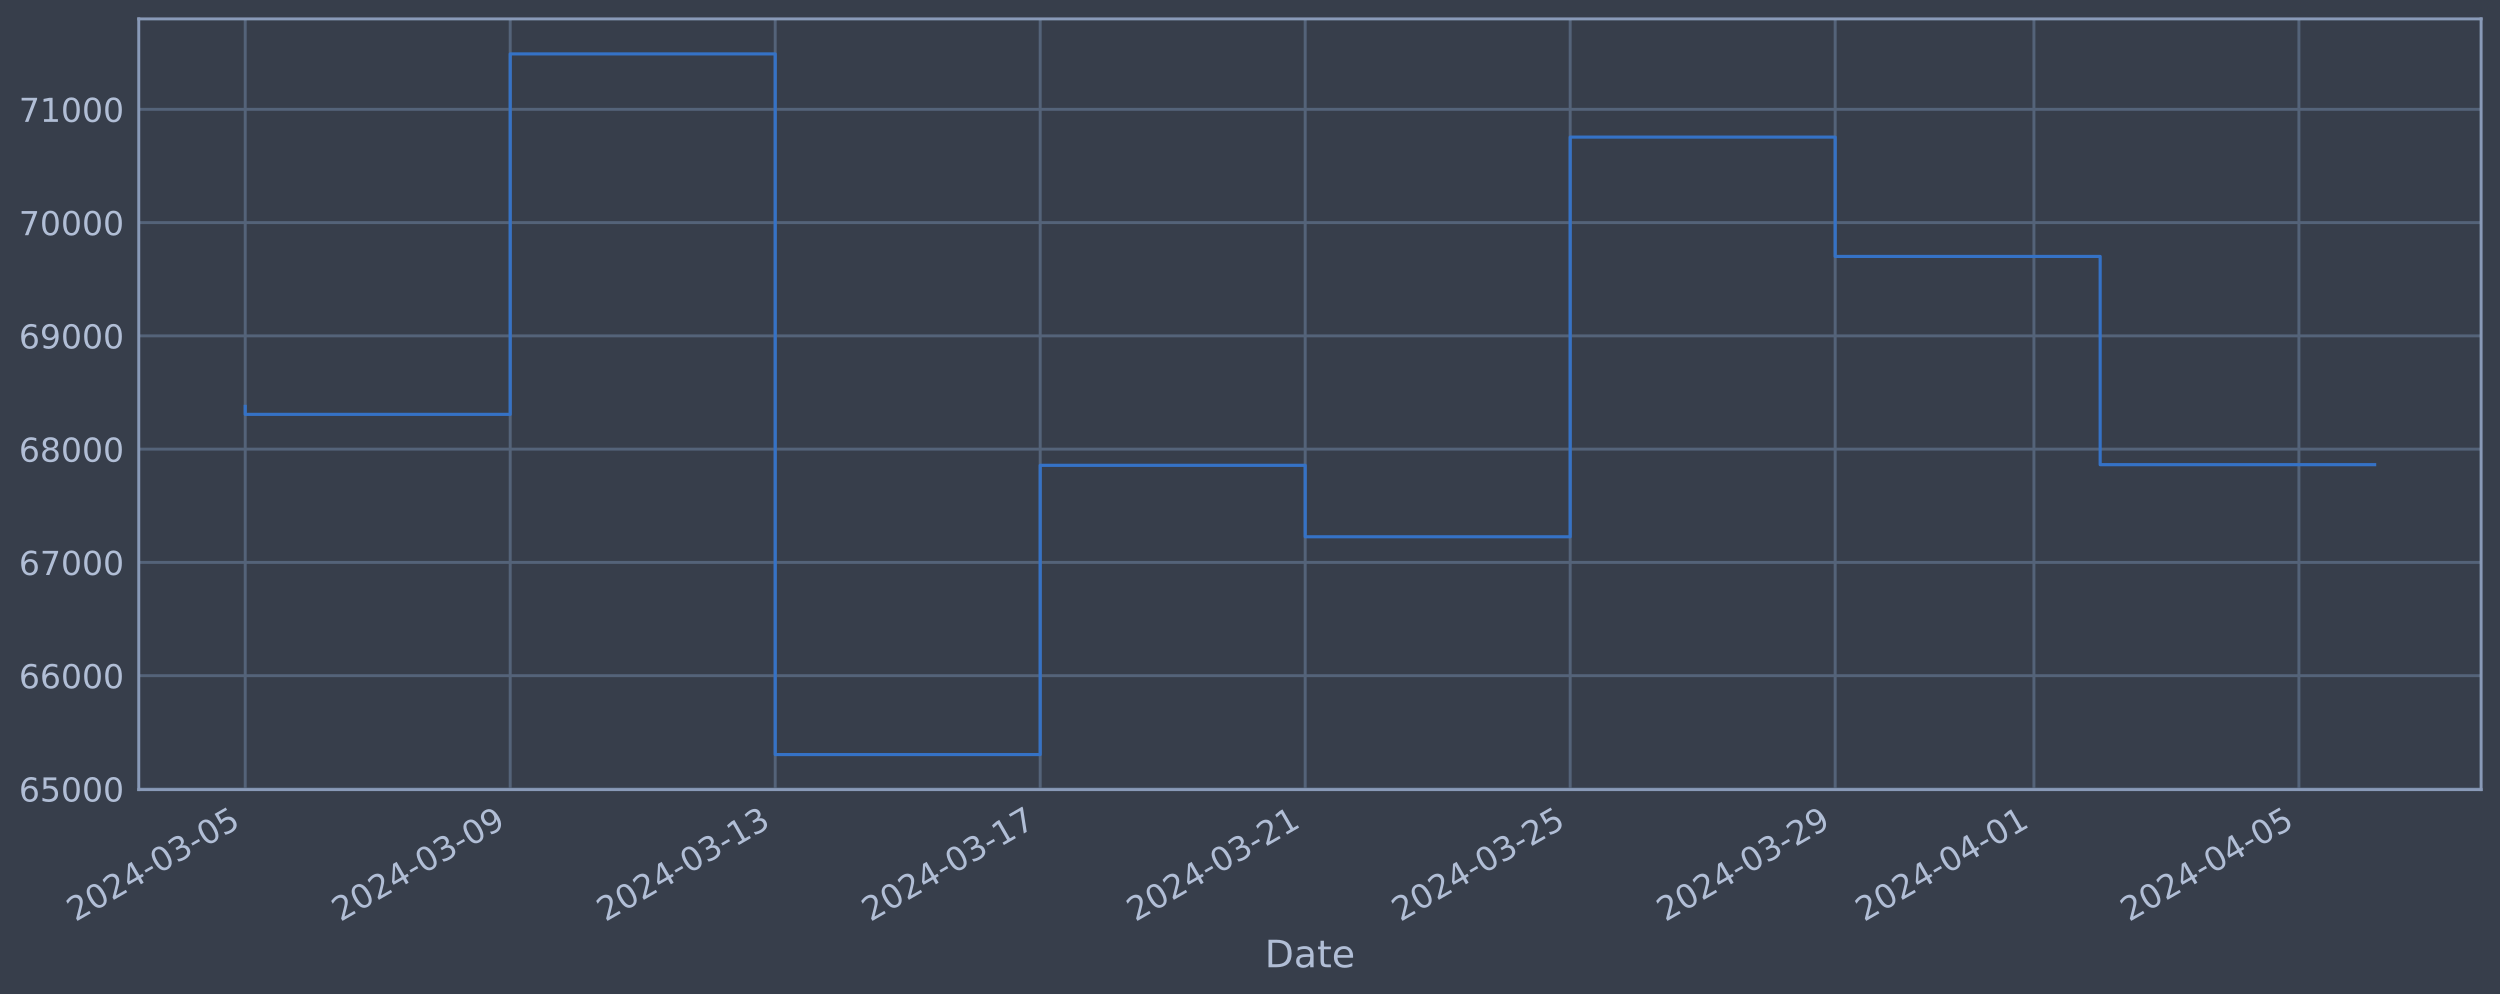
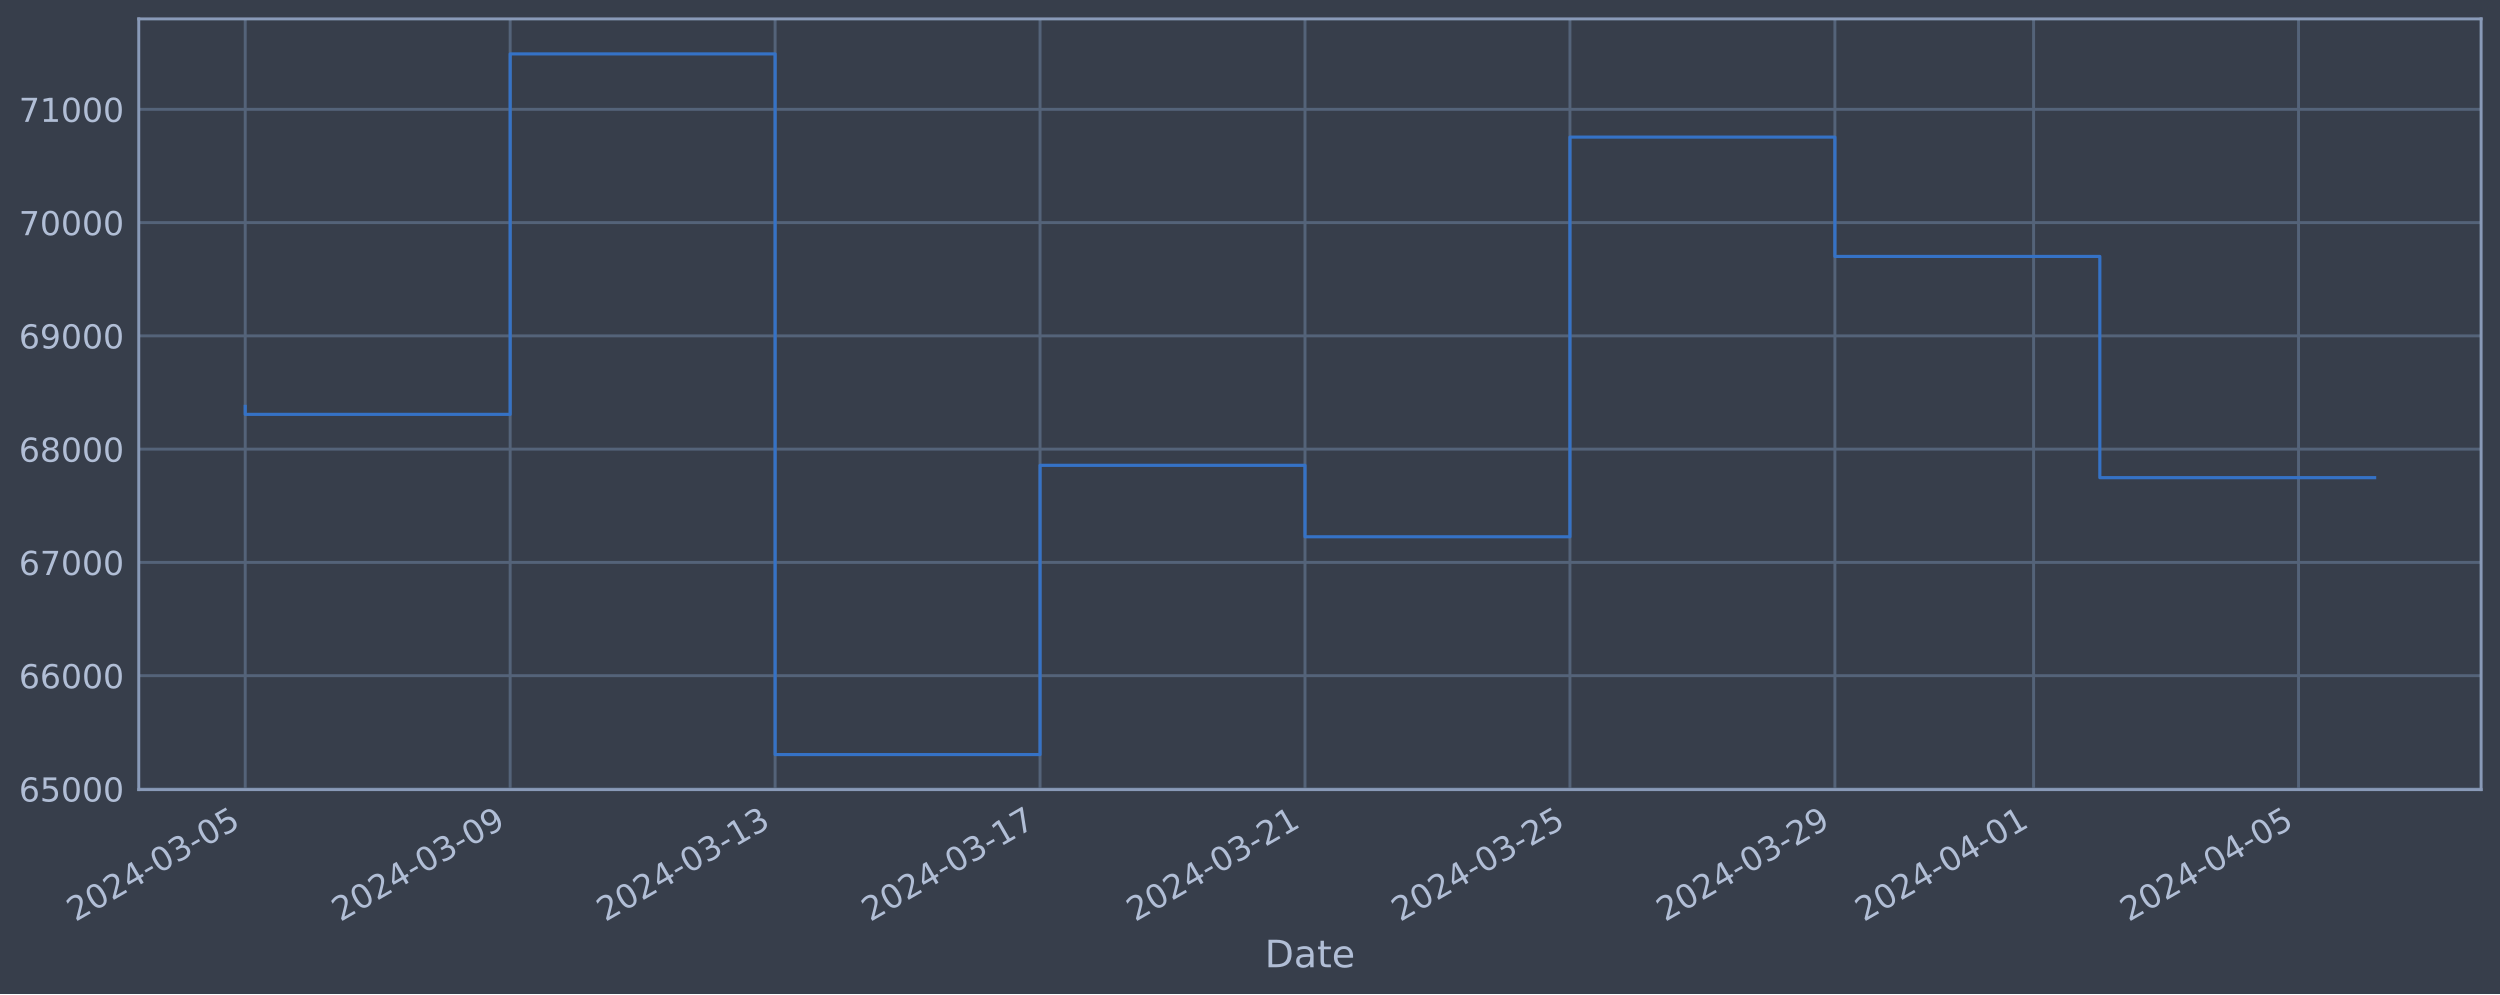
<svg xmlns="http://www.w3.org/2000/svg" xmlns:xlink="http://www.w3.org/1999/xlink" width="952.884pt" height="378.87pt" viewBox="0 0 952.884 378.87" version="1.1">
  <defs>
    <style type="text/css">*{stroke-linejoin: round; stroke-linecap: butt}</style>
  </defs>
  <g id="figure_1">
    <g id="patch_1">
      <path d="M 0 378.87  L 952.884 378.87  L 952.884 0  L 0 0  z " style="fill: #373e4b" />
    </g>
    <g id="axes_1">
      <g id="patch_2">
        <path d="M 52.884 300.96  L 945.684 300.96  L 945.684 7.2  L 52.884 7.2  z " style="fill: #373e4b" />
      </g>
      <g id="matplotlib.axis_1">
        <g id="xtick_1">
          <g id="line2d_1">
-             <path d="M 93.466 300.96  L 93.466 7.2  " clip-path="url(#p6eb9868541)" style="fill: none; stroke: #546379; stroke-width: 1.12; stroke-linecap: square" />
+             <path d="M 93.466 300.96  L 93.466 7.2  " clip-path="url(#pce351e6bbf)" style="fill: none; stroke: #546379; stroke-width: 1.12; stroke-linecap: square" />
          </g>
          <g id="line2d_2" />
          <g id="text_1">
            <g style="fill: #b1bed6" transform="translate(28.74006 351.4642) rotate(-30) scale(0.126 -0.126)">
              <defs>
                <path id="DejaVuSans-32" d="M 1228 531  L 3431 531  L 3431 0  L 469 0  L 469 531  Q 828 903 1448 1529  Q 2069 2156 2228 2338  Q 2531 2678 2651 2914  Q 2772 3150 2772 3378  Q 2772 3750 2511 3984  Q 2250 4219 1831 4219  Q 1534 4219 1204 4116  Q 875 4013 500 3803  L 500 4441  Q 881 4594 1212 4672  Q 1544 4750 1819 4750  Q 2544 4750 2975 4387  Q 3406 4025 3406 3419  Q 3406 3131 3298 2873  Q 3191 2616 2906 2266  Q 2828 2175 2409 1742  Q 1991 1309 1228 531  z " transform="scale(0.015625)" />
                <path id="DejaVuSans-30" d="M 2034 4250  Q 1547 4250 1301 3770  Q 1056 3291 1056 2328  Q 1056 1369 1301 889  Q 1547 409 2034 409  Q 2525 409 2770 889  Q 3016 1369 3016 2328  Q 3016 3291 2770 3770  Q 2525 4250 2034 4250  z M 2034 4750  Q 2819 4750 3233 4129  Q 3647 3509 3647 2328  Q 3647 1150 3233 529  Q 2819 -91 2034 -91  Q 1250 -91 836 529  Q 422 1150 422 2328  Q 422 3509 836 4129  Q 1250 4750 2034 4750  z " transform="scale(0.015625)" />
                <path id="DejaVuSans-34" d="M 2419 4116  L 825 1625  L 2419 1625  L 2419 4116  z M 2253 4666  L 3047 4666  L 3047 1625  L 3713 1625  L 3713 1100  L 3047 1100  L 3047 0  L 2419 0  L 2419 1100  L 313 1100  L 313 1709  L 2253 4666  z " transform="scale(0.015625)" />
                <path id="DejaVuSans-2d" d="M 313 2009  L 1997 2009  L 1997 1497  L 313 1497  L 313 2009  z " transform="scale(0.015625)" />
                <path id="DejaVuSans-33" d="M 2597 2516  Q 3050 2419 3304 2112  Q 3559 1806 3559 1356  Q 3559 666 3084 287  Q 2609 -91 1734 -91  Q 1441 -91 1130 -33  Q 819 25 488 141  L 488 750  Q 750 597 1062 519  Q 1375 441 1716 441  Q 2309 441 2620 675  Q 2931 909 2931 1356  Q 2931 1769 2642 2001  Q 2353 2234 1838 2234  L 1294 2234  L 1294 2753  L 1863 2753  Q 2328 2753 2575 2939  Q 2822 3125 2822 3475  Q 2822 3834 2567 4026  Q 2313 4219 1838 4219  Q 1578 4219 1281 4162  Q 984 4106 628 3988  L 628 4550  Q 988 4650 1302 4700  Q 1616 4750 1894 4750  Q 2613 4750 3031 4423  Q 3450 4097 3450 3541  Q 3450 3153 3228 2886  Q 3006 2619 2597 2516  z " transform="scale(0.015625)" />
                <path id="DejaVuSans-35" d="M 691 4666  L 3169 4666  L 3169 4134  L 1269 4134  L 1269 2991  Q 1406 3038 1543 3061  Q 1681 3084 1819 3084  Q 2600 3084 3056 2656  Q 3513 2228 3513 1497  Q 3513 744 3044 326  Q 2575 -91 1722 -91  Q 1428 -91 1123 -41  Q 819 9 494 109  L 494 744  Q 775 591 1075 516  Q 1375 441 1709 441  Q 2250 441 2565 725  Q 2881 1009 2881 1497  Q 2881 1984 2565 2268  Q 2250 2553 1709 2553  Q 1456 2553 1204 2497  Q 953 2441 691 2322  L 691 4666  z " transform="scale(0.015625)" />
              </defs>
              <use xlink:href="#DejaVuSans-32" />
              <use xlink:href="#DejaVuSans-30" x="63.623" />
              <use xlink:href="#DejaVuSans-32" x="127.246" />
              <use xlink:href="#DejaVuSans-34" x="190.869" />
              <use xlink:href="#DejaVuSans-2d" x="254.492" />
              <use xlink:href="#DejaVuSans-30" x="290.576" />
              <use xlink:href="#DejaVuSans-33" x="354.199" />
              <use xlink:href="#DejaVuSans-2d" x="417.822" />
              <use xlink:href="#DejaVuSans-30" x="453.906" />
              <use xlink:href="#DejaVuSans-35" x="517.529" />
            </g>
          </g>
        </g>
        <g id="xtick_2">
          <g id="line2d_3">
-             <path d="M 194.469 300.96  L 194.469 7.2  " clip-path="url(#p6eb9868541)" style="fill: none; stroke: #546379; stroke-width: 1.12; stroke-linecap: square" />
+             <path d="M 194.45 300.96  L 194.45 7.2  " clip-path="url(#pce351e6bbf)" style="fill: none; stroke: #546379; stroke-width: 1.12; stroke-linecap: square" />
          </g>
          <g id="line2d_4" />
          <g id="text_2">
-             <g style="fill: #b1bed6" transform="translate(129.7431 351.4642) rotate(-30) scale(0.126 -0.126)">
+             <g style="fill: #b1bed6" transform="translate(129.7246 351.4642) rotate(-30) scale(0.126 -0.126)">
              <defs>
                <path id="DejaVuSans-39" d="M 703 97  L 703 672  Q 941 559 1184 500  Q 1428 441 1663 441  Q 2288 441 2617 861  Q 2947 1281 2994 2138  Q 2813 1869 2534 1725  Q 2256 1581 1919 1581  Q 1219 1581 811 2004  Q 403 2428 403 3163  Q 403 3881 828 4315  Q 1253 4750 1959 4750  Q 2769 4750 3195 4129  Q 3622 3509 3622 2328  Q 3622 1225 3098 567  Q 2575 -91 1691 -91  Q 1453 -91 1209 -44  Q 966 3 703 97  z M 1959 2075  Q 2384 2075 2632 2365  Q 2881 2656 2881 3163  Q 2881 3666 2632 3958  Q 2384 4250 1959 4250  Q 1534 4250 1286 3958  Q 1038 3666 1038 3163  Q 1038 2656 1286 2365  Q 1534 2075 1959 2075  z " transform="scale(0.015625)" />
              </defs>
              <use xlink:href="#DejaVuSans-32" />
              <use xlink:href="#DejaVuSans-30" x="63.623" />
              <use xlink:href="#DejaVuSans-32" x="127.246" />
              <use xlink:href="#DejaVuSans-34" x="190.869" />
              <use xlink:href="#DejaVuSans-2d" x="254.492" />
              <use xlink:href="#DejaVuSans-30" x="290.576" />
              <use xlink:href="#DejaVuSans-33" x="354.199" />
              <use xlink:href="#DejaVuSans-2d" x="417.822" />
              <use xlink:href="#DejaVuSans-30" x="453.906" />
              <use xlink:href="#DejaVuSans-39" x="517.529" />
            </g>
          </g>
        </g>
        <g id="xtick_3">
          <g id="line2d_5">
-             <path d="M 295.472 300.96  L 295.472 7.2  " clip-path="url(#p6eb9868541)" style="fill: none; stroke: #546379; stroke-width: 1.12; stroke-linecap: square" />
+             <path d="M 295.435 300.96  L 295.435 7.2  " clip-path="url(#pce351e6bbf)" style="fill: none; stroke: #546379; stroke-width: 1.12; stroke-linecap: square" />
          </g>
          <g id="line2d_6" />
          <g id="text_3">
-             <g style="fill: #b1bed6" transform="translate(230.7462 351.4642) rotate(-30) scale(0.126 -0.126)">
+             <g style="fill: #b1bed6" transform="translate(230.7091 351.4642) rotate(-30) scale(0.126 -0.126)">
              <defs>
                <path id="DejaVuSans-31" d="M 794 531  L 1825 531  L 1825 4091  L 703 3866  L 703 4441  L 1819 4666  L 2450 4666  L 2450 531  L 3481 531  L 3481 0  L 794 0  L 794 531  z " transform="scale(0.015625)" />
              </defs>
              <use xlink:href="#DejaVuSans-32" />
              <use xlink:href="#DejaVuSans-30" x="63.623" />
              <use xlink:href="#DejaVuSans-32" x="127.246" />
              <use xlink:href="#DejaVuSans-34" x="190.869" />
              <use xlink:href="#DejaVuSans-2d" x="254.492" />
              <use xlink:href="#DejaVuSans-30" x="290.576" />
              <use xlink:href="#DejaVuSans-33" x="354.199" />
              <use xlink:href="#DejaVuSans-2d" x="417.822" />
              <use xlink:href="#DejaVuSans-31" x="453.906" />
              <use xlink:href="#DejaVuSans-33" x="517.529" />
            </g>
          </g>
        </g>
        <g id="xtick_4">
          <g id="line2d_7">
-             <path d="M 396.475 300.96  L 396.475 7.2  " clip-path="url(#p6eb9868541)" style="fill: none; stroke: #546379; stroke-width: 1.12; stroke-linecap: square" />
+             <path d="M 396.419 300.96  L 396.419 7.2  " clip-path="url(#pce351e6bbf)" style="fill: none; stroke: #546379; stroke-width: 1.12; stroke-linecap: square" />
          </g>
          <g id="line2d_8" />
          <g id="text_4">
-             <g style="fill: #b1bed6" transform="translate(331.7492 351.4642) rotate(-30) scale(0.126 -0.126)">
+             <g style="fill: #b1bed6" transform="translate(331.6936 351.4642) rotate(-30) scale(0.126 -0.126)">
              <defs>
                <path id="DejaVuSans-37" d="M 525 4666  L 3525 4666  L 3525 4397  L 1831 0  L 1172 0  L 2766 4134  L 525 4134  L 525 4666  z " transform="scale(0.015625)" />
              </defs>
              <use xlink:href="#DejaVuSans-32" />
              <use xlink:href="#DejaVuSans-30" x="63.623" />
              <use xlink:href="#DejaVuSans-32" x="127.246" />
              <use xlink:href="#DejaVuSans-34" x="190.869" />
              <use xlink:href="#DejaVuSans-2d" x="254.492" />
              <use xlink:href="#DejaVuSans-30" x="290.576" />
              <use xlink:href="#DejaVuSans-33" x="354.199" />
              <use xlink:href="#DejaVuSans-2d" x="417.822" />
              <use xlink:href="#DejaVuSans-31" x="453.906" />
              <use xlink:href="#DejaVuSans-37" x="517.529" />
            </g>
          </g>
        </g>
        <g id="xtick_5">
          <g id="line2d_9">
-             <path d="M 497.478 300.96  L 497.478 7.2  " clip-path="url(#p6eb9868541)" style="fill: none; stroke: #546379; stroke-width: 1.12; stroke-linecap: square" />
+             <path d="M 497.404 300.96  L 497.404 7.2  " clip-path="url(#pce351e6bbf)" style="fill: none; stroke: #546379; stroke-width: 1.12; stroke-linecap: square" />
          </g>
          <g id="line2d_10" />
          <g id="text_5">
-             <g style="fill: #b1bed6" transform="translate(432.7523 351.4642) rotate(-30) scale(0.126 -0.126)">
+             <g style="fill: #b1bed6" transform="translate(432.6781 351.4642) rotate(-30) scale(0.126 -0.126)">
              <use xlink:href="#DejaVuSans-32" />
              <use xlink:href="#DejaVuSans-30" x="63.623" />
              <use xlink:href="#DejaVuSans-32" x="127.246" />
              <use xlink:href="#DejaVuSans-34" x="190.869" />
              <use xlink:href="#DejaVuSans-2d" x="254.492" />
              <use xlink:href="#DejaVuSans-30" x="290.576" />
              <use xlink:href="#DejaVuSans-33" x="354.199" />
              <use xlink:href="#DejaVuSans-2d" x="417.822" />
              <use xlink:href="#DejaVuSans-32" x="453.906" />
              <use xlink:href="#DejaVuSans-31" x="517.529" />
            </g>
          </g>
        </g>
        <g id="xtick_6">
          <g id="line2d_11">
-             <path d="M 598.481 300.96  L 598.481 7.2  " clip-path="url(#p6eb9868541)" style="fill: none; stroke: #546379; stroke-width: 1.12; stroke-linecap: square" />
+             <path d="M 598.388 300.96  L 598.388 7.2  " clip-path="url(#pce351e6bbf)" style="fill: none; stroke: #546379; stroke-width: 1.12; stroke-linecap: square" />
          </g>
          <g id="line2d_12" />
          <g id="text_6">
-             <g style="fill: #b1bed6" transform="translate(533.7553 351.4642) rotate(-30) scale(0.126 -0.126)">
+             <g style="fill: #b1bed6" transform="translate(533.6626 351.4642) rotate(-30) scale(0.126 -0.126)">
              <use xlink:href="#DejaVuSans-32" />
              <use xlink:href="#DejaVuSans-30" x="63.623" />
              <use xlink:href="#DejaVuSans-32" x="127.246" />
              <use xlink:href="#DejaVuSans-34" x="190.869" />
              <use xlink:href="#DejaVuSans-2d" x="254.492" />
              <use xlink:href="#DejaVuSans-30" x="290.576" />
              <use xlink:href="#DejaVuSans-33" x="354.199" />
              <use xlink:href="#DejaVuSans-2d" x="417.822" />
              <use xlink:href="#DejaVuSans-32" x="453.906" />
              <use xlink:href="#DejaVuSans-35" x="517.529" />
            </g>
          </g>
        </g>
        <g id="xtick_7">
          <g id="line2d_13">
-             <path d="M 699.484 300.96  L 699.484 7.2  " clip-path="url(#p6eb9868541)" style="fill: none; stroke: #546379; stroke-width: 1.12; stroke-linecap: square" />
+             <path d="M 699.373 300.96  L 699.373 7.2  " clip-path="url(#pce351e6bbf)" style="fill: none; stroke: #546379; stroke-width: 1.12; stroke-linecap: square" />
          </g>
          <g id="line2d_14" />
          <g id="text_7">
-             <g style="fill: #b1bed6" transform="translate(634.7584 351.4642) rotate(-30) scale(0.126 -0.126)">
+             <g style="fill: #b1bed6" transform="translate(634.6471 351.4642) rotate(-30) scale(0.126 -0.126)">
              <use xlink:href="#DejaVuSans-32" />
              <use xlink:href="#DejaVuSans-30" x="63.623" />
              <use xlink:href="#DejaVuSans-32" x="127.246" />
              <use xlink:href="#DejaVuSans-34" x="190.869" />
              <use xlink:href="#DejaVuSans-2d" x="254.492" />
              <use xlink:href="#DejaVuSans-30" x="290.576" />
              <use xlink:href="#DejaVuSans-33" x="354.199" />
              <use xlink:href="#DejaVuSans-2d" x="417.822" />
              <use xlink:href="#DejaVuSans-32" x="453.906" />
              <use xlink:href="#DejaVuSans-39" x="517.529" />
            </g>
          </g>
        </g>
        <g id="xtick_8">
          <g id="line2d_15">
-             <path d="M 775.236 300.96  L 775.236 7.2  " clip-path="url(#p6eb9868541)" style="fill: none; stroke: #546379; stroke-width: 1.12; stroke-linecap: square" />
+             <path d="M 775.111 300.96  L 775.111 7.2  " clip-path="url(#pce351e6bbf)" style="fill: none; stroke: #546379; stroke-width: 1.12; stroke-linecap: square" />
          </g>
          <g id="line2d_16" />
          <g id="text_8">
-             <g style="fill: #b1bed6" transform="translate(710.5106 351.4642) rotate(-30) scale(0.126 -0.126)">
+             <g style="fill: #b1bed6" transform="translate(710.3855 351.4642) rotate(-30) scale(0.126 -0.126)">
              <use xlink:href="#DejaVuSans-32" />
              <use xlink:href="#DejaVuSans-30" x="63.623" />
              <use xlink:href="#DejaVuSans-32" x="127.246" />
              <use xlink:href="#DejaVuSans-34" x="190.869" />
              <use xlink:href="#DejaVuSans-2d" x="254.492" />
              <use xlink:href="#DejaVuSans-30" x="290.576" />
              <use xlink:href="#DejaVuSans-34" x="354.199" />
              <use xlink:href="#DejaVuSans-2d" x="417.822" />
              <use xlink:href="#DejaVuSans-30" x="453.906" />
              <use xlink:href="#DejaVuSans-31" x="517.529" />
            </g>
          </g>
        </g>
        <g id="xtick_9">
          <g id="line2d_17">
-             <path d="M 876.239 300.96  L 876.239 7.2  " clip-path="url(#p6eb9868541)" style="fill: none; stroke: #546379; stroke-width: 1.12; stroke-linecap: square" />
+             <path d="M 876.095 300.96  L 876.095 7.2  " clip-path="url(#pce351e6bbf)" style="fill: none; stroke: #546379; stroke-width: 1.12; stroke-linecap: square" />
          </g>
          <g id="line2d_18" />
          <g id="text_9">
-             <g style="fill: #b1bed6" transform="translate(811.5137 351.4642) rotate(-30) scale(0.126 -0.126)">
+             <g style="fill: #b1bed6" transform="translate(811.37 351.4642) rotate(-30) scale(0.126 -0.126)">
              <use xlink:href="#DejaVuSans-32" />
              <use xlink:href="#DejaVuSans-30" x="63.623" />
              <use xlink:href="#DejaVuSans-32" x="127.246" />
              <use xlink:href="#DejaVuSans-34" x="190.869" />
              <use xlink:href="#DejaVuSans-2d" x="254.492" />
              <use xlink:href="#DejaVuSans-30" x="290.576" />
              <use xlink:href="#DejaVuSans-34" x="354.199" />
              <use xlink:href="#DejaVuSans-2d" x="417.822" />
              <use xlink:href="#DejaVuSans-30" x="453.906" />
              <use xlink:href="#DejaVuSans-35" x="517.529" />
            </g>
          </g>
        </g>
        <g id="text_10">
          <g style="fill: #b1bed6" transform="translate(482.0746 368.6753) scale(0.144 -0.144)">
            <defs>
              <path id="DejaVuSans-44" d="M 1259 4147  L 1259 519  L 2022 519  Q 2988 519 3436 956  Q 3884 1394 3884 2338  Q 3884 3275 3436 3711  Q 2988 4147 2022 4147  L 1259 4147  z M 628 4666  L 1925 4666  Q 3281 4666 3915 4102  Q 4550 3538 4550 2338  Q 4550 1131 3912 565  Q 3275 0 1925 0  L 628 0  L 628 4666  z " transform="scale(0.015625)" />
              <path id="DejaVuSans-61" d="M 2194 1759  Q 1497 1759 1228 1600  Q 959 1441 959 1056  Q 959 750 1161 570  Q 1363 391 1709 391  Q 2188 391 2477 730  Q 2766 1069 2766 1631  L 2766 1759  L 2194 1759  z M 3341 1997  L 3341 0  L 2766 0  L 2766 531  Q 2569 213 2275 61  Q 1981 -91 1556 -91  Q 1019 -91 701 211  Q 384 513 384 1019  Q 384 1609 779 1909  Q 1175 2209 1959 2209  L 2766 2209  L 2766 2266  Q 2766 2663 2505 2880  Q 2244 3097 1772 3097  Q 1472 3097 1187 3025  Q 903 2953 641 2809  L 641 3341  Q 956 3463 1253 3523  Q 1550 3584 1831 3584  Q 2591 3584 2966 3190  Q 3341 2797 3341 1997  z " transform="scale(0.015625)" />
              <path id="DejaVuSans-74" d="M 1172 4494  L 1172 3500  L 2356 3500  L 2356 3053  L 1172 3053  L 1172 1153  Q 1172 725 1289 603  Q 1406 481 1766 481  L 2356 481  L 2356 0  L 1766 0  Q 1100 0 847 248  Q 594 497 594 1153  L 594 3053  L 172 3053  L 172 3500  L 594 3500  L 594 4494  L 1172 4494  z " transform="scale(0.015625)" />
              <path id="DejaVuSans-65" d="M 3597 1894  L 3597 1613  L 953 1613  Q 991 1019 1311 708  Q 1631 397 2203 397  Q 2534 397 2845 478  Q 3156 559 3463 722  L 3463 178  Q 3153 47 2828 -22  Q 2503 -91 2169 -91  Q 1331 -91 842 396  Q 353 884 353 1716  Q 353 2575 817 3079  Q 1281 3584 2069 3584  Q 2775 3584 3186 3129  Q 3597 2675 3597 1894  z M 3022 2063  Q 3016 2534 2758 2815  Q 2500 3097 2075 3097  Q 1594 3097 1305 2825  Q 1016 2553 972 2059  L 3022 2063  z " transform="scale(0.015625)" />
            </defs>
            <use xlink:href="#DejaVuSans-44" />
            <use xlink:href="#DejaVuSans-61" x="77.002" />
            <use xlink:href="#DejaVuSans-74" x="138.281" />
            <use xlink:href="#DejaVuSans-65" x="177.49" />
          </g>
        </g>
      </g>
      <g id="matplotlib.axis_2">
        <g id="ytick_1">
          <g id="line2d_19">
-             <path d="M 52.884 300.718  L 945.684 300.718  " clip-path="url(#p6eb9868541)" style="fill: none; stroke: #546379; stroke-width: 1.12; stroke-linecap: square" />
+             <path d="M 52.884 300.718  L 945.684 300.718  " clip-path="url(#pce351e6bbf)" style="fill: none; stroke: #546379; stroke-width: 1.12; stroke-linecap: square" />
          </g>
          <g id="line2d_20" />
          <g id="text_11">
            <g style="fill: #b1bed6" transform="translate(7.2 305.5049) scale(0.126 -0.126)">
              <defs>
                <path id="DejaVuSans-36" d="M 2113 2584  Q 1688 2584 1439 2293  Q 1191 2003 1191 1497  Q 1191 994 1439 701  Q 1688 409 2113 409  Q 2538 409 2786 701  Q 3034 994 3034 1497  Q 3034 2003 2786 2293  Q 2538 2584 2113 2584  z M 3366 4563  L 3366 3988  Q 3128 4100 2886 4159  Q 2644 4219 2406 4219  Q 1781 4219 1451 3797  Q 1122 3375 1075 2522  Q 1259 2794 1537 2939  Q 1816 3084 2150 3084  Q 2853 3084 3261 2657  Q 3669 2231 3669 1497  Q 3669 778 3244 343  Q 2819 -91 2113 -91  Q 1303 -91 875 529  Q 447 1150 447 2328  Q 447 3434 972 4092  Q 1497 4750 2381 4750  Q 2619 4750 2861 4703  Q 3103 4656 3366 4563  z " transform="scale(0.015625)" />
              </defs>
              <use xlink:href="#DejaVuSans-36" />
              <use xlink:href="#DejaVuSans-35" x="63.623" />
              <use xlink:href="#DejaVuSans-30" x="127.246" />
              <use xlink:href="#DejaVuSans-30" x="190.869" />
              <use xlink:href="#DejaVuSans-30" x="254.492" />
            </g>
          </g>
        </g>
        <g id="ytick_2">
          <g id="line2d_21">
-             <path d="M 52.884 257.544  L 945.684 257.544  " clip-path="url(#p6eb9868541)" style="fill: none; stroke: #546379; stroke-width: 1.12; stroke-linecap: square" />
+             <path d="M 52.884 257.544  L 945.684 257.544  " clip-path="url(#pce351e6bbf)" style="fill: none; stroke: #546379; stroke-width: 1.12; stroke-linecap: square" />
          </g>
          <g id="line2d_22" />
          <g id="text_12">
            <g style="fill: #b1bed6" transform="translate(7.2 262.331) scale(0.126 -0.126)">
              <use xlink:href="#DejaVuSans-36" />
              <use xlink:href="#DejaVuSans-36" x="63.623" />
              <use xlink:href="#DejaVuSans-30" x="127.246" />
              <use xlink:href="#DejaVuSans-30" x="190.869" />
              <use xlink:href="#DejaVuSans-30" x="254.492" />
            </g>
          </g>
        </g>
        <g id="ytick_3">
          <g id="line2d_23">
-             <path d="M 52.884 214.37  L 945.684 214.37  " clip-path="url(#p6eb9868541)" style="fill: none; stroke: #546379; stroke-width: 1.12; stroke-linecap: square" />
+             <path d="M 52.884 214.37  L 945.684 214.37  " clip-path="url(#pce351e6bbf)" style="fill: none; stroke: #546379; stroke-width: 1.12; stroke-linecap: square" />
          </g>
          <g id="line2d_24" />
          <g id="text_13">
            <g style="fill: #b1bed6" transform="translate(7.2 219.157) scale(0.126 -0.126)">
              <use xlink:href="#DejaVuSans-36" />
              <use xlink:href="#DejaVuSans-37" x="63.623" />
              <use xlink:href="#DejaVuSans-30" x="127.246" />
              <use xlink:href="#DejaVuSans-30" x="190.869" />
              <use xlink:href="#DejaVuSans-30" x="254.492" />
            </g>
          </g>
        </g>
        <g id="ytick_4">
          <g id="line2d_25">
-             <path d="M 52.884 171.196  L 945.684 171.196  " clip-path="url(#p6eb9868541)" style="fill: none; stroke: #546379; stroke-width: 1.12; stroke-linecap: square" />
+             <path d="M 52.884 171.196  L 945.684 171.196  " clip-path="url(#pce351e6bbf)" style="fill: none; stroke: #546379; stroke-width: 1.12; stroke-linecap: square" />
          </g>
          <g id="line2d_26" />
          <g id="text_14">
            <g style="fill: #b1bed6" transform="translate(7.2 175.9831) scale(0.126 -0.126)">
              <defs>
                <path id="DejaVuSans-38" d="M 2034 2216  Q 1584 2216 1326 1975  Q 1069 1734 1069 1313  Q 1069 891 1326 650  Q 1584 409 2034 409  Q 2484 409 2743 651  Q 3003 894 3003 1313  Q 3003 1734 2745 1975  Q 2488 2216 2034 2216  z M 1403 2484  Q 997 2584 770 2862  Q 544 3141 544 3541  Q 544 4100 942 4425  Q 1341 4750 2034 4750  Q 2731 4750 3128 4425  Q 3525 4100 3525 3541  Q 3525 3141 3298 2862  Q 3072 2584 2669 2484  Q 3125 2378 3379 2068  Q 3634 1759 3634 1313  Q 3634 634 3220 271  Q 2806 -91 2034 -91  Q 1263 -91 848 271  Q 434 634 434 1313  Q 434 1759 690 2068  Q 947 2378 1403 2484  z M 1172 3481  Q 1172 3119 1398 2916  Q 1625 2713 2034 2713  Q 2441 2713 2670 2916  Q 2900 3119 2900 3481  Q 2900 3844 2670 4047  Q 2441 4250 2034 4250  Q 1625 4250 1398 4047  Q 1172 3844 1172 3481  z " transform="scale(0.015625)" />
              </defs>
              <use xlink:href="#DejaVuSans-36" />
              <use xlink:href="#DejaVuSans-38" x="63.623" />
              <use xlink:href="#DejaVuSans-30" x="127.246" />
              <use xlink:href="#DejaVuSans-30" x="190.869" />
              <use xlink:href="#DejaVuSans-30" x="254.492" />
            </g>
          </g>
        </g>
        <g id="ytick_5">
          <g id="line2d_27">
-             <path d="M 52.884 128.022  L 945.684 128.022  " clip-path="url(#p6eb9868541)" style="fill: none; stroke: #546379; stroke-width: 1.12; stroke-linecap: square" />
+             <path d="M 52.884 128.022  L 945.684 128.022  " clip-path="url(#pce351e6bbf)" style="fill: none; stroke: #546379; stroke-width: 1.12; stroke-linecap: square" />
          </g>
          <g id="line2d_28" />
          <g id="text_15">
            <g style="fill: #b1bed6" transform="translate(7.2 132.8092) scale(0.126 -0.126)">
              <use xlink:href="#DejaVuSans-36" />
              <use xlink:href="#DejaVuSans-39" x="63.623" />
              <use xlink:href="#DejaVuSans-30" x="127.246" />
              <use xlink:href="#DejaVuSans-30" x="190.869" />
              <use xlink:href="#DejaVuSans-30" x="254.492" />
            </g>
          </g>
        </g>
        <g id="ytick_6">
          <g id="line2d_29">
-             <path d="M 52.884 84.848  L 945.684 84.848  " clip-path="url(#p6eb9868541)" style="fill: none; stroke: #546379; stroke-width: 1.12; stroke-linecap: square" />
+             <path d="M 52.884 84.848  L 945.684 84.848  " clip-path="url(#pce351e6bbf)" style="fill: none; stroke: #546379; stroke-width: 1.12; stroke-linecap: square" />
          </g>
          <g id="line2d_30" />
          <g id="text_16">
            <g style="fill: #b1bed6" transform="translate(7.2 89.63523) scale(0.126 -0.126)">
              <use xlink:href="#DejaVuSans-37" />
              <use xlink:href="#DejaVuSans-30" x="63.623" />
              <use xlink:href="#DejaVuSans-30" x="127.246" />
              <use xlink:href="#DejaVuSans-30" x="190.869" />
              <use xlink:href="#DejaVuSans-30" x="254.492" />
            </g>
          </g>
        </g>
        <g id="ytick_7">
          <g id="line2d_31">
-             <path d="M 52.884 41.674  L 945.684 41.674  " clip-path="url(#p6eb9868541)" style="fill: none; stroke: #546379; stroke-width: 1.12; stroke-linecap: square" />
+             <path d="M 52.884 41.674  L 945.684 41.674  " clip-path="url(#pce351e6bbf)" style="fill: none; stroke: #546379; stroke-width: 1.12; stroke-linecap: square" />
          </g>
          <g id="line2d_32" />
          <g id="text_17">
            <g style="fill: #b1bed6" transform="translate(7.2 46.4613) scale(0.126 -0.126)">
              <use xlink:href="#DejaVuSans-37" />
              <use xlink:href="#DejaVuSans-31" x="63.623" />
              <use xlink:href="#DejaVuSans-30" x="127.246" />
              <use xlink:href="#DejaVuSans-30" x="190.869" />
              <use xlink:href="#DejaVuSans-30" x="254.492" />
            </g>
          </g>
        </g>
      </g>
      <g id="line2d_33">
-         <path d="M 93.466 154.891  L 93.466 157.946  L 194.469 157.946  L 194.469 20.553  L 295.472 20.553  L 295.472 287.607  L 396.475 287.607  L 396.475 177.362  L 497.478 177.362  L 497.478 204.598  L 598.481 204.598  L 598.481 52.265  L 699.484 52.265  L 699.484 97.744  L 800.487 97.744  L 800.487 177.112  L 905.102 177.112  " clip-path="url(#p6eb9868541)" style="fill: none; stroke: #3572c6; stroke-width: 1.2; stroke-linecap: square" />
+         <path d="M 93.466 154.891  L 93.466 157.946  L 194.45 157.946  L 194.45 20.553  L 295.435 20.553  L 295.435 287.607  L 396.419 287.607  L 396.419 177.362  L 497.404 177.362  L 497.404 204.598  L 598.388 204.598  L 598.388 52.265  L 699.373 52.265  L 699.373 97.744  L 800.357 97.744  L 800.357 182.062  L 905.102 182.062  " clip-path="url(#pce351e6bbf)" style="fill: none; stroke: #3572c6; stroke-width: 1.2; stroke-linecap: square" />
      </g>
      <g id="patch_3">
        <path d="M 52.884 300.96  L 52.884 7.2  " style="fill: none; stroke: #899ab8; stroke-width: 1.12; stroke-linejoin: miter; stroke-linecap: square" />
      </g>
      <g id="patch_4">
        <path d="M 945.684 300.96  L 945.684 7.2  " style="fill: none; stroke: #899ab8; stroke-width: 1.12; stroke-linejoin: miter; stroke-linecap: square" />
      </g>
      <g id="patch_5">
        <path d="M 52.884 300.96  L 945.684 300.96  " style="fill: none; stroke: #899ab8; stroke-width: 1.12; stroke-linejoin: miter; stroke-linecap: square" />
      </g>
      <g id="patch_6">
        <path d="M 52.884 7.2  L 945.684 7.2  " style="fill: none; stroke: #899ab8; stroke-width: 1.12; stroke-linejoin: miter; stroke-linecap: square" />
      </g>
    </g>
  </g>
  <defs>
-     <clipPath id="p6eb9868541">
+     <clipPath id="pce351e6bbf">
      <rect x="52.884" y="7.2" width="892.8" height="293.76" />
    </clipPath>
  </defs>
</svg>
